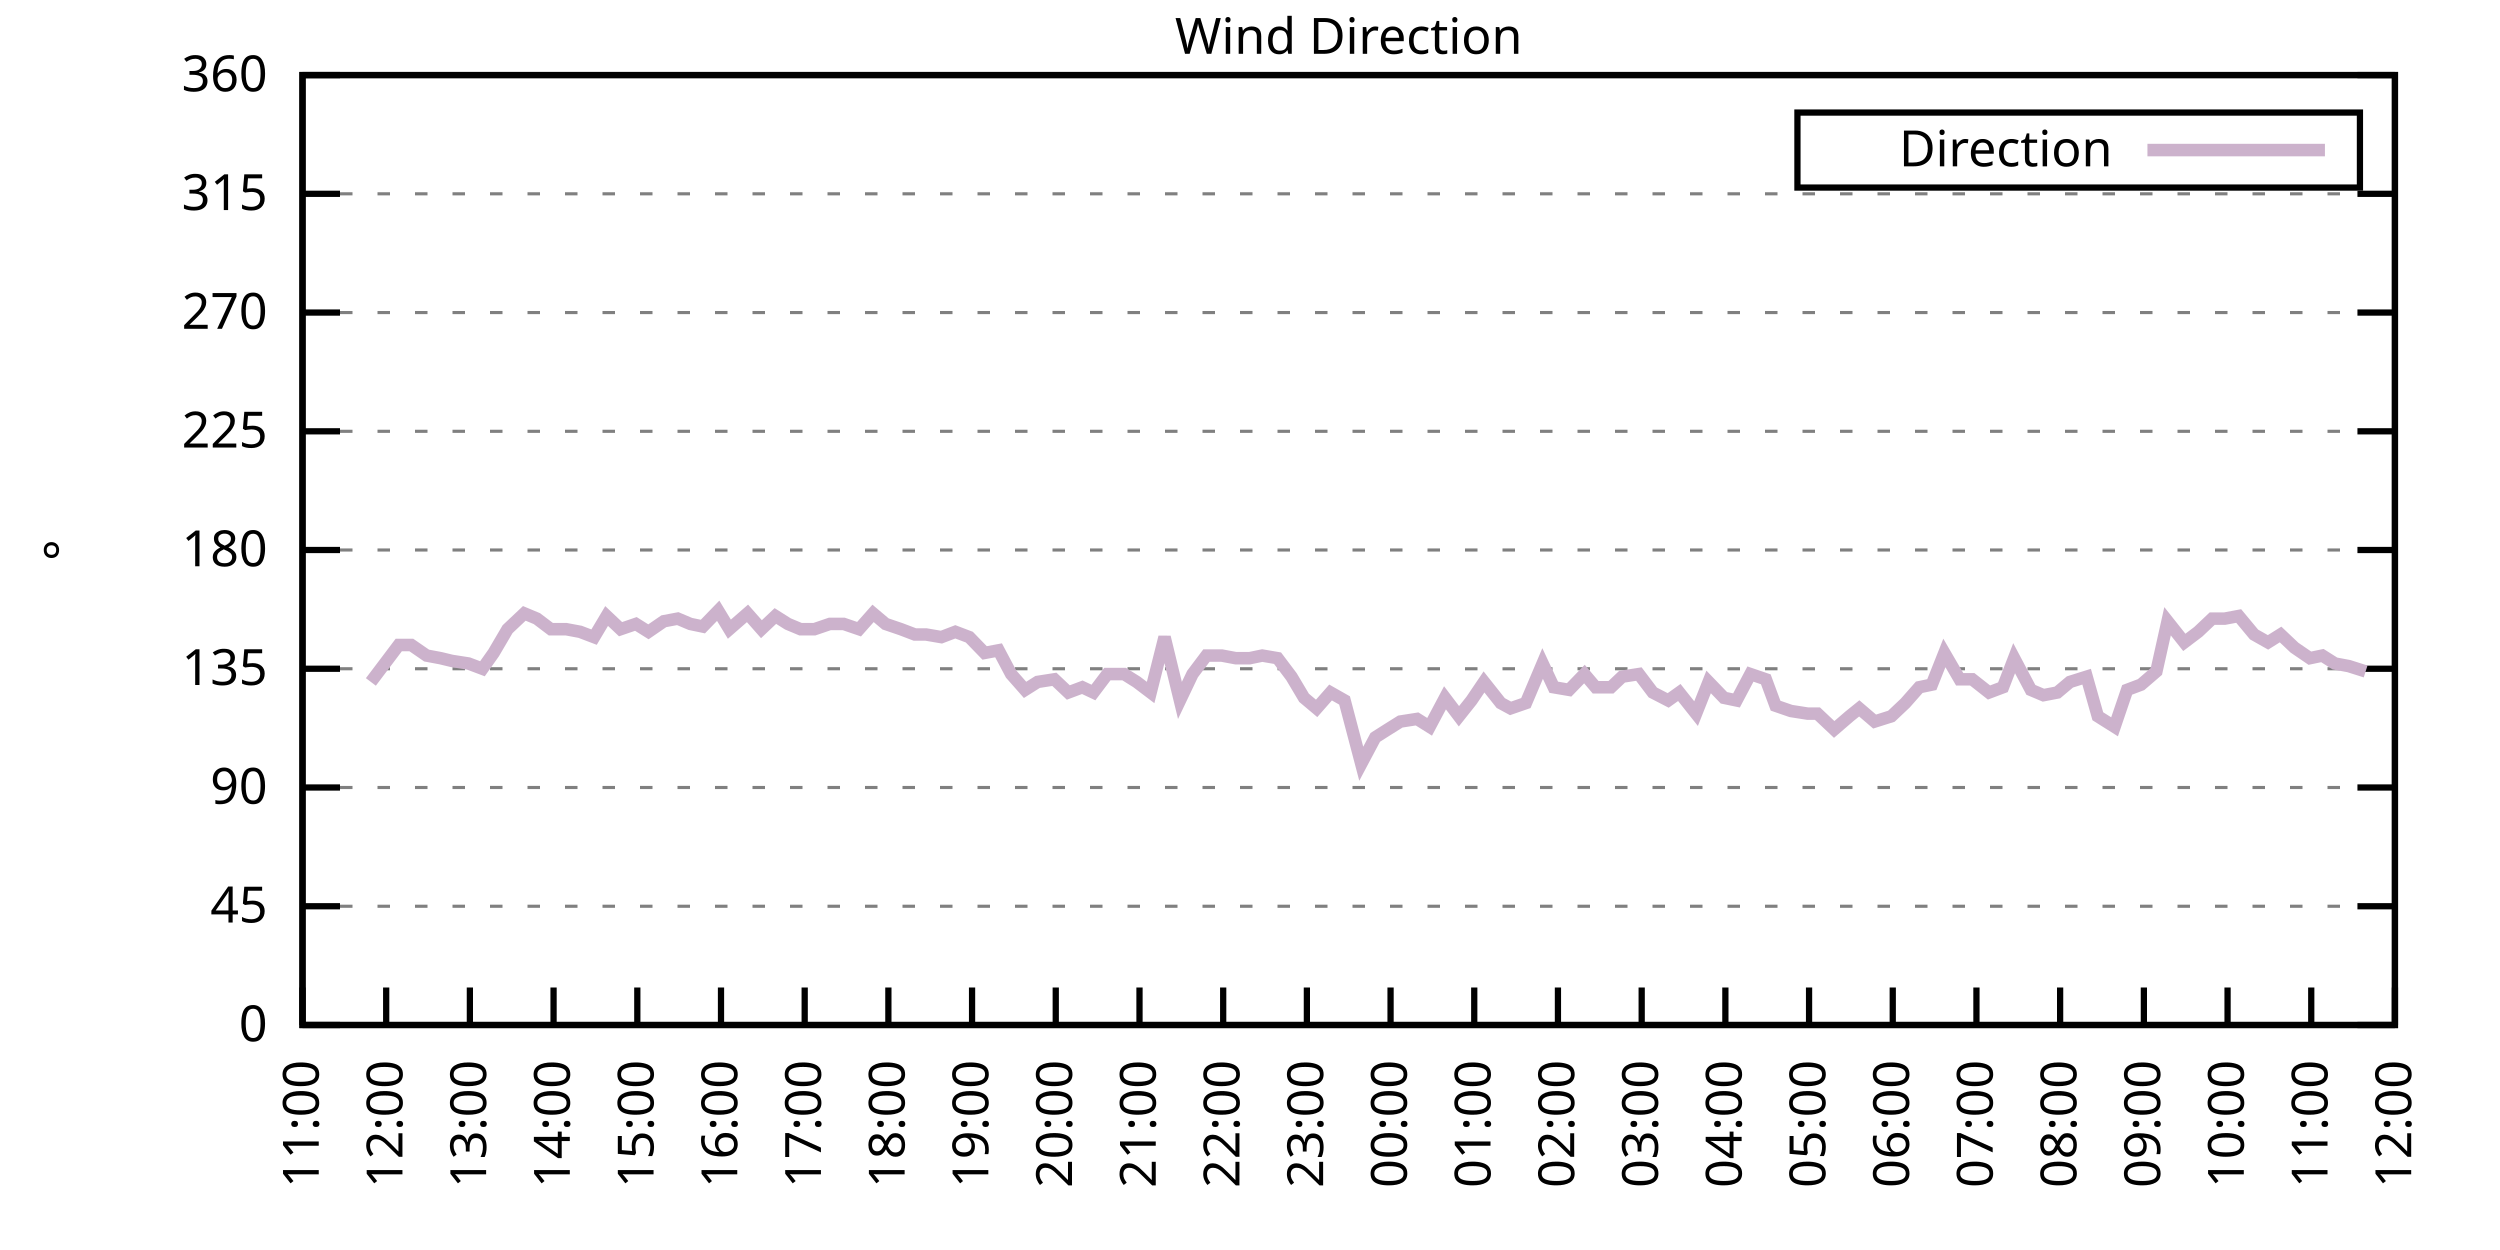
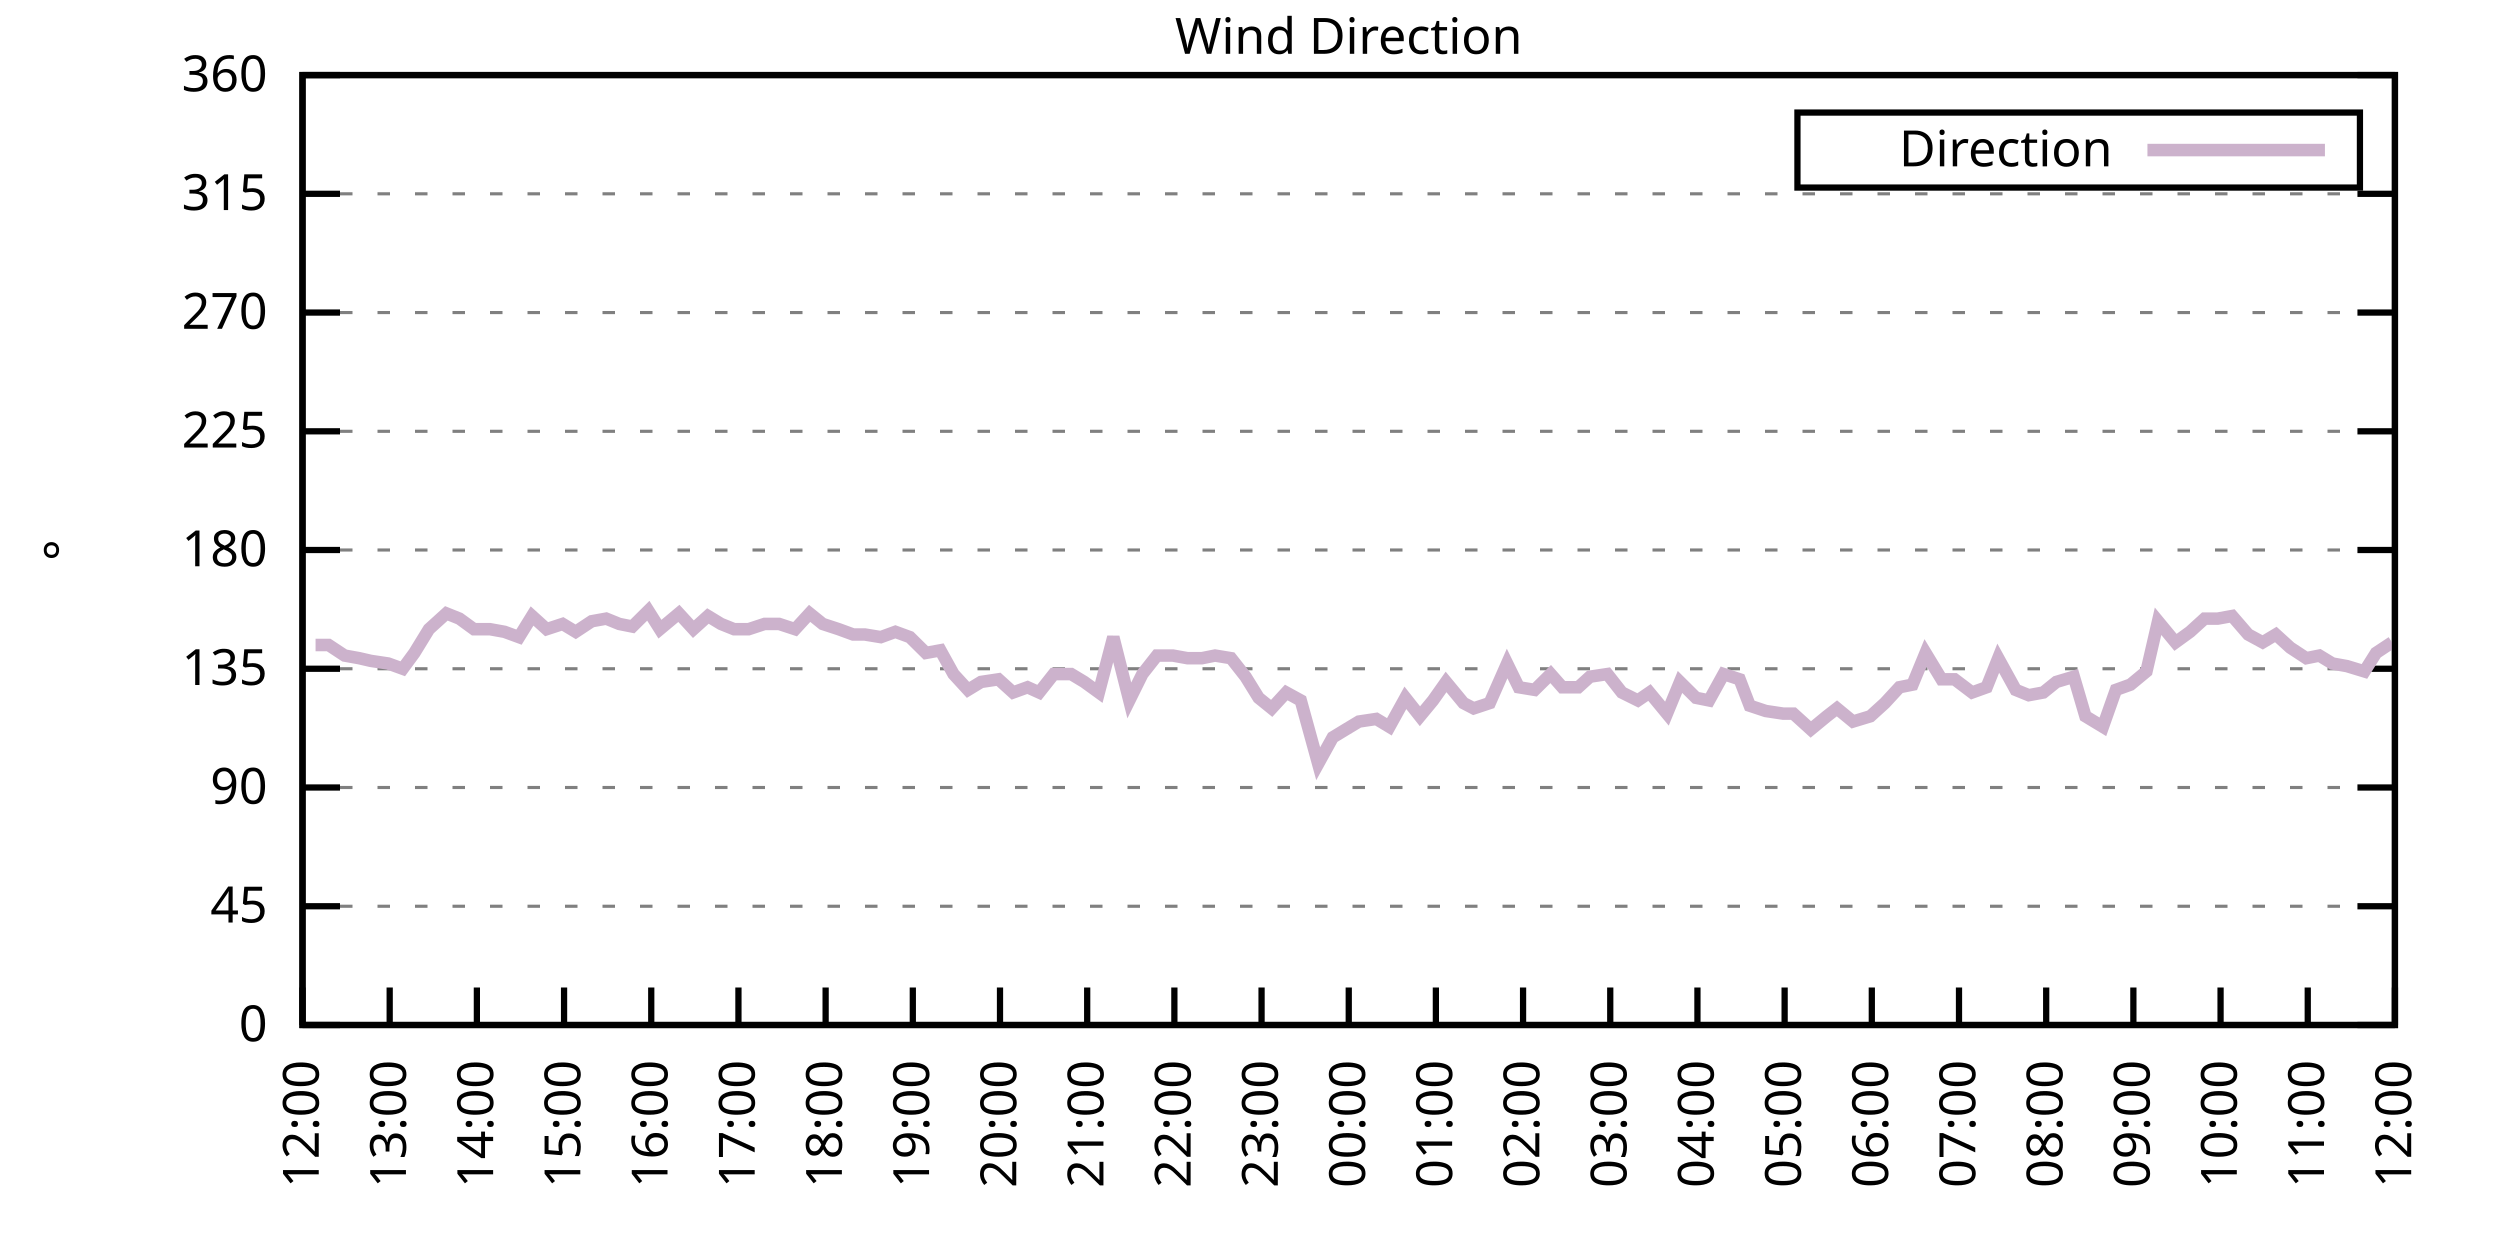
<svg xmlns="http://www.w3.org/2000/svg" xmlns:xlink="http://www.w3.org/1999/xlink" width="400" height="200" viewBox="0 0 400 200">
  <g id="gnuplot_canvas">
    <rect x="0" y="0" width="400" height="200" fill="none" />
    <defs>
      <circle id="gpDot" r="0.5" stroke-width="0.5" stroke="currentColor" />
      <path id="gpPt0" stroke-width="0.333" stroke="currentColor" d="M-1,0 h2 M0,-1 v2" />
      <path id="gpPt1" stroke-width="0.333" stroke="currentColor" d="M-1,-1 L1,1 M1,-1 L-1,1" />
      <path id="gpPt2" stroke-width="0.333" stroke="currentColor" d="M-1,0 L1,0 M0,-1 L0,1 M-1,-1 L1,1 M-1,1 L1,-1" />
      <rect id="gpPt3" stroke-width="0.333" stroke="currentColor" x="-1" y="-1" width="2" height="2" />
      <rect id="gpPt4" stroke-width="0.333" stroke="currentColor" fill="currentColor" x="-1" y="-1" width="2" height="2" />
      <circle id="gpPt5" stroke-width="0.333" stroke="currentColor" cx="0" cy="0" r="1" />
      <use xlink:href="#gpPt5" id="gpPt6" fill="currentColor" stroke="none" />
      <path id="gpPt7" stroke-width="0.333" stroke="currentColor" d="M0,-1.33 L-1.33,0.67 L1.33,0.67 z" />
      <use xlink:href="#gpPt7" id="gpPt8" fill="currentColor" stroke="none" />
      <use xlink:href="#gpPt7" id="gpPt9" stroke="currentColor" transform="rotate(180)" />
      <use xlink:href="#gpPt9" id="gpPt10" fill="currentColor" stroke="none" />
      <use xlink:href="#gpPt3" id="gpPt11" stroke="currentColor" transform="rotate(45)" />
      <use xlink:href="#gpPt11" id="gpPt12" fill="currentColor" stroke="none" />
      <path id="gpPt13" stroke-width="0.333" stroke="currentColor" d="M0,1.330 L1.265,0.411 L0.782,-1.067 L-0.782,-1.076 L-1.265,0.411 z" />
      <use xlink:href="#gpPt13" id="gpPt14" fill="currentColor" stroke="none" />
      <filter id="textbox" filterUnits="objectBoundingBox" x="0" y="0" height="1" width="1">
        <feFlood flood-color="white" flood-opacity="1" result="bgnd" />
        <feComposite in="SourceGraphic" in2="bgnd" operator="atop" />
      </filter>
      <filter id="greybox" filterUnits="objectBoundingBox" x="0" y="0" height="1" width="1">
        <feFlood flood-color="lightgrey" flood-opacity="1" result="grey" />
        <feComposite in="SourceGraphic" in2="grey" operator="atop" />
      </filter>
    </defs>
    <g fill="none" color="white" stroke="currentColor" stroke-width="1.00" stroke-linecap="butt" stroke-linejoin="miter">
</g>
    <g fill="none" color="black" stroke="currentColor" stroke-width="1.00" stroke-linecap="butt" stroke-linejoin="miter">
      <g stroke="none" shape-rendering="crispEdges">
        <polygon fill="rgb(255, 255, 255)" points="48.40,164.00 383.18,164.00 383.18,12.02 48.40,12.02 " />
      </g>
    </g>
    <g fill="none" color="black" stroke="currentColor" stroke-width="1.00" stroke-linecap="butt" stroke-linejoin="miter">
</g>
    <g fill="none" color="black" stroke="black" stroke-width="0.50" stroke-linecap="butt" stroke-linejoin="miter">
</g>
    <g fill="none" color="gray" stroke="currentColor" stroke-width="0.50" stroke-linecap="butt" stroke-linejoin="miter">
      <path stroke="gray" stroke-dasharray="2,4" class="gridline" d="M48.40,164.00 L383.19,164.00  " />
    </g>
    <g fill="none" color="gray" stroke="gray" stroke-width="1.00" stroke-linecap="butt" stroke-linejoin="miter">
</g>
    <g fill="none" color="black" stroke="currentColor" stroke-width="1.00" stroke-linecap="butt" stroke-linejoin="miter">
      <path stroke="black" d="M48.40,164.00 L54.40,164.00 M383.19,164.00 L377.19,164.00  " />
      <g transform="translate(42.80,166.60)" stroke="none" fill="black" font-family="Sans" font-size="8.00" text-anchor="end">
        <text>
          <tspan font-family="Sans"> 0</tspan>
        </text>
      </g>
    </g>
    <g fill="none" color="black" stroke="currentColor" stroke-width="1.00" stroke-linecap="butt" stroke-linejoin="miter">
</g>
    <g fill="none" color="black" stroke="black" stroke-width="0.50" stroke-linecap="butt" stroke-linejoin="miter">
</g>
    <g fill="none" color="gray" stroke="currentColor" stroke-width="0.50" stroke-linecap="butt" stroke-linejoin="miter">
      <path stroke="gray" stroke-dasharray="2,4" class="gridline" d="M48.40,145.00 L383.19,145.00  " />
    </g>
    <g fill="none" color="gray" stroke="gray" stroke-width="1.00" stroke-linecap="butt" stroke-linejoin="miter">
</g>
    <g fill="none" color="black" stroke="currentColor" stroke-width="1.00" stroke-linecap="butt" stroke-linejoin="miter">
      <path stroke="black" d="M48.40,145.00 L54.40,145.00 M383.19,145.00 L377.19,145.00  " />
      <g transform="translate(42.80,147.60)" stroke="none" fill="black" font-family="Sans" font-size="8.00" text-anchor="end">
        <text>
          <tspan font-family="Sans"> 45</tspan>
        </text>
      </g>
    </g>
    <g fill="none" color="black" stroke="currentColor" stroke-width="1.00" stroke-linecap="butt" stroke-linejoin="miter">
</g>
    <g fill="none" color="black" stroke="black" stroke-width="0.50" stroke-linecap="butt" stroke-linejoin="miter">
</g>
    <g fill="none" color="gray" stroke="currentColor" stroke-width="0.50" stroke-linecap="butt" stroke-linejoin="miter">
      <path stroke="gray" stroke-dasharray="2,4" class="gridline" d="M48.40,126.00 L383.19,126.00  " />
    </g>
    <g fill="none" color="gray" stroke="gray" stroke-width="1.00" stroke-linecap="butt" stroke-linejoin="miter">
</g>
    <g fill="none" color="black" stroke="currentColor" stroke-width="1.00" stroke-linecap="butt" stroke-linejoin="miter">
      <path stroke="black" d="M48.40,126.00 L54.40,126.00 M383.19,126.00 L377.19,126.00  " />
      <g transform="translate(42.80,128.60)" stroke="none" fill="black" font-family="Sans" font-size="8.00" text-anchor="end">
        <text>
          <tspan font-family="Sans"> 90</tspan>
        </text>
      </g>
    </g>
    <g fill="none" color="black" stroke="currentColor" stroke-width="1.00" stroke-linecap="butt" stroke-linejoin="miter">
</g>
    <g fill="none" color="black" stroke="black" stroke-width="0.50" stroke-linecap="butt" stroke-linejoin="miter">
</g>
    <g fill="none" color="gray" stroke="currentColor" stroke-width="0.50" stroke-linecap="butt" stroke-linejoin="miter">
      <path stroke="gray" stroke-dasharray="2,4" class="gridline" d="M48.40,107.00 L383.19,107.00  " />
    </g>
    <g fill="none" color="gray" stroke="gray" stroke-width="1.00" stroke-linecap="butt" stroke-linejoin="miter">
</g>
    <g fill="none" color="black" stroke="currentColor" stroke-width="1.00" stroke-linecap="butt" stroke-linejoin="miter">
      <path stroke="black" d="M48.40,107.00 L54.40,107.00 M383.19,107.00 L377.19,107.00  " />
      <g transform="translate(42.80,109.60)" stroke="none" fill="black" font-family="Sans" font-size="8.00" text-anchor="end">
        <text>
          <tspan font-family="Sans"> 135</tspan>
        </text>
      </g>
    </g>
    <g fill="none" color="black" stroke="currentColor" stroke-width="1.00" stroke-linecap="butt" stroke-linejoin="miter">
</g>
    <g fill="none" color="black" stroke="black" stroke-width="0.50" stroke-linecap="butt" stroke-linejoin="miter">
</g>
    <g fill="none" color="gray" stroke="currentColor" stroke-width="0.50" stroke-linecap="butt" stroke-linejoin="miter">
      <path stroke="gray" stroke-dasharray="2,4" class="gridline" d="M48.40,88.00 L383.19,88.00  " />
    </g>
    <g fill="none" color="gray" stroke="gray" stroke-width="1.00" stroke-linecap="butt" stroke-linejoin="miter">
</g>
    <g fill="none" color="black" stroke="currentColor" stroke-width="1.00" stroke-linecap="butt" stroke-linejoin="miter">
      <path stroke="black" d="M48.40,88.00 L54.40,88.00 M383.19,88.00 L377.19,88.00  " />
      <g transform="translate(42.80,90.60)" stroke="none" fill="black" font-family="Sans" font-size="8.00" text-anchor="end">
        <text>
          <tspan font-family="Sans"> 180</tspan>
        </text>
      </g>
    </g>
    <g fill="none" color="black" stroke="currentColor" stroke-width="1.00" stroke-linecap="butt" stroke-linejoin="miter">
</g>
    <g fill="none" color="black" stroke="black" stroke-width="0.50" stroke-linecap="butt" stroke-linejoin="miter">
</g>
    <g fill="none" color="gray" stroke="currentColor" stroke-width="0.50" stroke-linecap="butt" stroke-linejoin="miter">
      <path stroke="gray" stroke-dasharray="2,4" class="gridline" d="M48.40,69.01 L383.19,69.01  " />
    </g>
    <g fill="none" color="gray" stroke="gray" stroke-width="1.00" stroke-linecap="butt" stroke-linejoin="miter">
</g>
    <g fill="none" color="black" stroke="currentColor" stroke-width="1.00" stroke-linecap="butt" stroke-linejoin="miter">
      <path stroke="black" d="M48.40,69.01 L54.40,69.01 M383.19,69.01 L377.19,69.01  " />
      <g transform="translate(42.80,71.61)" stroke="none" fill="black" font-family="Sans" font-size="8.00" text-anchor="end">
        <text>
          <tspan font-family="Sans"> 225</tspan>
        </text>
      </g>
    </g>
    <g fill="none" color="black" stroke="currentColor" stroke-width="1.00" stroke-linecap="butt" stroke-linejoin="miter">
</g>
    <g fill="none" color="black" stroke="black" stroke-width="0.50" stroke-linecap="butt" stroke-linejoin="miter">
</g>
    <g fill="none" color="gray" stroke="currentColor" stroke-width="0.50" stroke-linecap="butt" stroke-linejoin="miter">
      <path stroke="gray" stroke-dasharray="2,4" class="gridline" d="M48.40,50.01 L383.19,50.01  " />
    </g>
    <g fill="none" color="gray" stroke="gray" stroke-width="1.00" stroke-linecap="butt" stroke-linejoin="miter">
</g>
    <g fill="none" color="black" stroke="currentColor" stroke-width="1.00" stroke-linecap="butt" stroke-linejoin="miter">
      <path stroke="black" d="M48.40,50.01 L54.40,50.01 M383.19,50.01 L377.19,50.01  " />
      <g transform="translate(42.80,52.61)" stroke="none" fill="black" font-family="Sans" font-size="8.00" text-anchor="end">
        <text>
          <tspan font-family="Sans"> 270</tspan>
        </text>
      </g>
    </g>
    <g fill="none" color="black" stroke="currentColor" stroke-width="1.00" stroke-linecap="butt" stroke-linejoin="miter">
</g>
    <g fill="none" color="black" stroke="black" stroke-width="0.50" stroke-linecap="butt" stroke-linejoin="miter">
</g>
    <g fill="none" color="gray" stroke="currentColor" stroke-width="0.50" stroke-linecap="butt" stroke-linejoin="miter">
      <path stroke="gray" stroke-dasharray="2,4" class="gridline" d="M48.40,31.01 L383.19,31.01  " />
    </g>
    <g fill="none" color="gray" stroke="gray" stroke-width="1.00" stroke-linecap="butt" stroke-linejoin="miter">
</g>
    <g fill="none" color="black" stroke="currentColor" stroke-width="1.00" stroke-linecap="butt" stroke-linejoin="miter">
      <path stroke="black" d="M48.40,31.01 L54.40,31.01 M383.19,31.01 L377.19,31.01  " />
      <g transform="translate(42.80,33.61)" stroke="none" fill="black" font-family="Sans" font-size="8.00" text-anchor="end">
        <text>
          <tspan font-family="Sans"> 315</tspan>
        </text>
      </g>
    </g>
    <g fill="none" color="black" stroke="currentColor" stroke-width="1.00" stroke-linecap="butt" stroke-linejoin="miter">
</g>
    <g fill="none" color="black" stroke="black" stroke-width="0.50" stroke-linecap="butt" stroke-linejoin="miter">
</g>
    <g fill="none" color="gray" stroke="currentColor" stroke-width="0.50" stroke-linecap="butt" stroke-linejoin="miter">
      <path stroke="gray" stroke-dasharray="2,4" class="gridline" d="M48.40,12.01 L383.19,12.01  " />
    </g>
    <g fill="none" color="gray" stroke="gray" stroke-width="1.00" stroke-linecap="butt" stroke-linejoin="miter">
</g>
    <g fill="none" color="black" stroke="currentColor" stroke-width="1.00" stroke-linecap="butt" stroke-linejoin="miter">
      <path stroke="black" d="M48.40,12.01 L54.40,12.01 M383.19,12.01 L377.19,12.01  " />
      <g transform="translate(42.80,14.61)" stroke="none" fill="black" font-family="Sans" font-size="8.00" text-anchor="end">
        <text>
          <tspan font-family="Sans"> 360</tspan>
        </text>
      </g>
    </g>
    <g fill="none" color="black" stroke="currentColor" stroke-width="1.00" stroke-linecap="butt" stroke-linejoin="miter">
      <path stroke="black" d="M48.40,164.00 L48.40,158.00  " />
      <g transform="translate(51.00,169.60) rotate(270.00)" stroke="none" fill="black" font-family="Sans" font-size="8.00" text-anchor="end">
        <text>
-           <tspan font-family="Sans">11:00</tspan>
-         </text>
-       </g>
-     </g>
-     <g fill="none" color="black" stroke="currentColor" stroke-width="1.00" stroke-linecap="butt" stroke-linejoin="miter">
-       <path stroke="black" d="M61.79,164.00 L61.79,158.00  " />
-       <g transform="translate(64.39,169.60) rotate(270.00)" stroke="none" fill="black" font-family="Sans" font-size="8.00" text-anchor="end">
-         <text>
          <tspan font-family="Sans">12:00</tspan>
        </text>
      </g>
    </g>
    <g fill="none" color="black" stroke="currentColor" stroke-width="1.00" stroke-linecap="butt" stroke-linejoin="miter">
-       <path stroke="black" d="M75.18,164.00 L75.18,158.00  " />
-       <g transform="translate(77.78,169.60) rotate(270.00)" stroke="none" fill="black" font-family="Sans" font-size="8.00" text-anchor="end">
+       <path stroke="black" d="M62.35,164.00 L62.35,158.00  " />
+       <g transform="translate(64.95,169.60) rotate(270.00)" stroke="none" fill="black" font-family="Sans" font-size="8.00" text-anchor="end">
        <text>
          <tspan font-family="Sans">13:00</tspan>
        </text>
      </g>
    </g>
    <g fill="none" color="black" stroke="currentColor" stroke-width="1.00" stroke-linecap="butt" stroke-linejoin="miter">
-       <path stroke="black" d="M88.57,164.00 L88.57,158.00  " />
-       <g transform="translate(91.17,169.60) rotate(270.00)" stroke="none" fill="black" font-family="Sans" font-size="8.00" text-anchor="end">
+       <path stroke="black" d="M76.30,164.00 L76.30,158.00  " />
+       <g transform="translate(78.90,169.60) rotate(270.00)" stroke="none" fill="black" font-family="Sans" font-size="8.00" text-anchor="end">
        <text>
          <tspan font-family="Sans">14:00</tspan>
        </text>
      </g>
    </g>
    <g fill="none" color="black" stroke="currentColor" stroke-width="1.00" stroke-linecap="butt" stroke-linejoin="miter">
-       <path stroke="black" d="M101.97,164.00 L101.97,158.00  " />
-       <g transform="translate(104.57,169.60) rotate(270.00)" stroke="none" fill="black" font-family="Sans" font-size="8.00" text-anchor="end">
+       <path stroke="black" d="M90.25,164.00 L90.25,158.00  " />
+       <g transform="translate(92.85,169.60) rotate(270.00)" stroke="none" fill="black" font-family="Sans" font-size="8.00" text-anchor="end">
        <text>
          <tspan font-family="Sans">15:00</tspan>
        </text>
      </g>
    </g>
    <g fill="none" color="black" stroke="currentColor" stroke-width="1.00" stroke-linecap="butt" stroke-linejoin="miter">
-       <path stroke="black" d="M115.36,164.00 L115.36,158.00  " />
-       <g transform="translate(117.96,169.60) rotate(270.00)" stroke="none" fill="black" font-family="Sans" font-size="8.00" text-anchor="end">
+       <path stroke="black" d="M104.20,164.00 L104.20,158.00  " />
+       <g transform="translate(106.80,169.60) rotate(270.00)" stroke="none" fill="black" font-family="Sans" font-size="8.00" text-anchor="end">
        <text>
          <tspan font-family="Sans">16:00</tspan>
        </text>
      </g>
    </g>
    <g fill="none" color="black" stroke="currentColor" stroke-width="1.00" stroke-linecap="butt" stroke-linejoin="miter">
-       <path stroke="black" d="M128.75,164.00 L128.75,158.00  " />
-       <g transform="translate(131.35,169.60) rotate(270.00)" stroke="none" fill="black" font-family="Sans" font-size="8.00" text-anchor="end">
+       <path stroke="black" d="M118.15,164.00 L118.15,158.00  " />
+       <g transform="translate(120.75,169.60) rotate(270.00)" stroke="none" fill="black" font-family="Sans" font-size="8.00" text-anchor="end">
        <text>
          <tspan font-family="Sans">17:00</tspan>
        </text>
      </g>
    </g>
    <g fill="none" color="black" stroke="currentColor" stroke-width="1.00" stroke-linecap="butt" stroke-linejoin="miter">
-       <path stroke="black" d="M142.14,164.00 L142.14,158.00  " />
-       <g transform="translate(144.74,169.60) rotate(270.00)" stroke="none" fill="black" font-family="Sans" font-size="8.00" text-anchor="end">
+       <path stroke="black" d="M132.10,164.00 L132.10,158.00  " />
+       <g transform="translate(134.70,169.60) rotate(270.00)" stroke="none" fill="black" font-family="Sans" font-size="8.00" text-anchor="end">
        <text>
          <tspan font-family="Sans">18:00</tspan>
        </text>
      </g>
    </g>
    <g fill="none" color="black" stroke="currentColor" stroke-width="1.00" stroke-linecap="butt" stroke-linejoin="miter">
-       <path stroke="black" d="M155.53,164.00 L155.53,158.00  " />
-       <g transform="translate(158.13,169.60) rotate(270.00)" stroke="none" fill="black" font-family="Sans" font-size="8.00" text-anchor="end">
+       <path stroke="black" d="M146.05,164.00 L146.05,158.00  " />
+       <g transform="translate(148.65,169.60) rotate(270.00)" stroke="none" fill="black" font-family="Sans" font-size="8.00" text-anchor="end">
        <text>
          <tspan font-family="Sans">19:00</tspan>
        </text>
      </g>
    </g>
    <g fill="none" color="black" stroke="currentColor" stroke-width="1.00" stroke-linecap="butt" stroke-linejoin="miter">
-       <path stroke="black" d="M168.92,164.00 L168.92,158.00  " />
-       <g transform="translate(171.52,169.60) rotate(270.00)" stroke="none" fill="black" font-family="Sans" font-size="8.00" text-anchor="end">
+       <path stroke="black" d="M160.00,164.00 L160.00,158.00  " />
+       <g transform="translate(162.60,169.60) rotate(270.00)" stroke="none" fill="black" font-family="Sans" font-size="8.00" text-anchor="end">
        <text>
          <tspan font-family="Sans">20:00</tspan>
        </text>
      </g>
    </g>
    <g fill="none" color="black" stroke="currentColor" stroke-width="1.00" stroke-linecap="butt" stroke-linejoin="miter">
-       <path stroke="black" d="M182.32,164.00 L182.32,158.00  " />
-       <g transform="translate(184.92,169.60) rotate(270.00)" stroke="none" fill="black" font-family="Sans" font-size="8.00" text-anchor="end">
+       <path stroke="black" d="M173.95,164.00 L173.95,158.00  " />
+       <g transform="translate(176.55,169.60) rotate(270.00)" stroke="none" fill="black" font-family="Sans" font-size="8.00" text-anchor="end">
        <text>
          <tspan font-family="Sans">21:00</tspan>
        </text>
      </g>
    </g>
    <g fill="none" color="black" stroke="currentColor" stroke-width="1.00" stroke-linecap="butt" stroke-linejoin="miter">
-       <path stroke="black" d="M195.71,164.00 L195.71,158.00  " />
-       <g transform="translate(198.31,169.60) rotate(270.00)" stroke="none" fill="black" font-family="Sans" font-size="8.00" text-anchor="end">
+       <path stroke="black" d="M187.90,164.00 L187.90,158.00  " />
+       <g transform="translate(190.50,169.60) rotate(270.00)" stroke="none" fill="black" font-family="Sans" font-size="8.00" text-anchor="end">
        <text>
          <tspan font-family="Sans">22:00</tspan>
        </text>
      </g>
    </g>
    <g fill="none" color="black" stroke="currentColor" stroke-width="1.00" stroke-linecap="butt" stroke-linejoin="miter">
-       <path stroke="black" d="M209.10,164.00 L209.10,158.00  " />
-       <g transform="translate(211.70,169.60) rotate(270.00)" stroke="none" fill="black" font-family="Sans" font-size="8.00" text-anchor="end">
+       <path stroke="black" d="M201.85,164.00 L201.85,158.00  " />
+       <g transform="translate(204.45,169.60) rotate(270.00)" stroke="none" fill="black" font-family="Sans" font-size="8.00" text-anchor="end">
        <text>
          <tspan font-family="Sans">23:00</tspan>
        </text>
      </g>
    </g>
    <g fill="none" color="black" stroke="currentColor" stroke-width="1.00" stroke-linecap="butt" stroke-linejoin="miter">
-       <path stroke="black" d="M222.49,164.00 L222.49,158.00  " />
-       <g transform="translate(225.09,169.60) rotate(270.00)" stroke="none" fill="black" font-family="Sans" font-size="8.00" text-anchor="end">
+       <path stroke="black" d="M215.80,164.00 L215.80,158.00  " />
+       <g transform="translate(218.40,169.60) rotate(270.00)" stroke="none" fill="black" font-family="Sans" font-size="8.00" text-anchor="end">
        <text>
          <tspan font-family="Sans">00:00</tspan>
        </text>
      </g>
    </g>
    <g fill="none" color="black" stroke="currentColor" stroke-width="1.00" stroke-linecap="butt" stroke-linejoin="miter">
-       <path stroke="black" d="M235.88,164.00 L235.88,158.00  " />
-       <g transform="translate(238.48,169.60) rotate(270.00)" stroke="none" fill="black" font-family="Sans" font-size="8.00" text-anchor="end">
+       <path stroke="black" d="M229.74,164.00 L229.74,158.00  " />
+       <g transform="translate(232.34,169.60) rotate(270.00)" stroke="none" fill="black" font-family="Sans" font-size="8.00" text-anchor="end">
        <text>
          <tspan font-family="Sans">01:00</tspan>
        </text>
      </g>
    </g>
    <g fill="none" color="black" stroke="currentColor" stroke-width="1.00" stroke-linecap="butt" stroke-linejoin="miter">
-       <path stroke="black" d="M249.27,164.00 L249.27,158.00  " />
-       <g transform="translate(251.87,169.60) rotate(270.00)" stroke="none" fill="black" font-family="Sans" font-size="8.00" text-anchor="end">
+       <path stroke="black" d="M243.69,164.00 L243.69,158.00  " />
+       <g transform="translate(246.29,169.60) rotate(270.00)" stroke="none" fill="black" font-family="Sans" font-size="8.00" text-anchor="end">
        <text>
          <tspan font-family="Sans">02:00</tspan>
        </text>
      </g>
    </g>
    <g fill="none" color="black" stroke="currentColor" stroke-width="1.00" stroke-linecap="butt" stroke-linejoin="miter">
-       <path stroke="black" d="M262.67,164.00 L262.67,158.00  " />
-       <g transform="translate(265.27,169.60) rotate(270.00)" stroke="none" fill="black" font-family="Sans" font-size="8.00" text-anchor="end">
+       <path stroke="black" d="M257.64,164.00 L257.64,158.00  " />
+       <g transform="translate(260.24,169.60) rotate(270.00)" stroke="none" fill="black" font-family="Sans" font-size="8.00" text-anchor="end">
        <text>
          <tspan font-family="Sans">03:00</tspan>
        </text>
      </g>
    </g>
    <g fill="none" color="black" stroke="currentColor" stroke-width="1.00" stroke-linecap="butt" stroke-linejoin="miter">
-       <path stroke="black" d="M276.06,164.00 L276.06,158.00  " />
-       <g transform="translate(278.66,169.60) rotate(270.00)" stroke="none" fill="black" font-family="Sans" font-size="8.00" text-anchor="end">
+       <path stroke="black" d="M271.59,164.00 L271.59,158.00  " />
+       <g transform="translate(274.19,169.60) rotate(270.00)" stroke="none" fill="black" font-family="Sans" font-size="8.00" text-anchor="end">
        <text>
          <tspan font-family="Sans">04:00</tspan>
        </text>
      </g>
    </g>
    <g fill="none" color="black" stroke="currentColor" stroke-width="1.00" stroke-linecap="butt" stroke-linejoin="miter">
-       <path stroke="black" d="M289.45,164.00 L289.45,158.00  " />
-       <g transform="translate(292.05,169.60) rotate(270.00)" stroke="none" fill="black" font-family="Sans" font-size="8.00" text-anchor="end">
+       <path stroke="black" d="M285.54,164.00 L285.54,158.00  " />
+       <g transform="translate(288.14,169.60) rotate(270.00)" stroke="none" fill="black" font-family="Sans" font-size="8.00" text-anchor="end">
        <text>
          <tspan font-family="Sans">05:00</tspan>
        </text>
      </g>
    </g>
    <g fill="none" color="black" stroke="currentColor" stroke-width="1.00" stroke-linecap="butt" stroke-linejoin="miter">
-       <path stroke="black" d="M302.84,164.00 L302.84,158.00  " />
-       <g transform="translate(305.44,169.60) rotate(270.00)" stroke="none" fill="black" font-family="Sans" font-size="8.00" text-anchor="end">
+       <path stroke="black" d="M299.49,164.00 L299.49,158.00  " />
+       <g transform="translate(302.09,169.60) rotate(270.00)" stroke="none" fill="black" font-family="Sans" font-size="8.00" text-anchor="end">
        <text>
          <tspan font-family="Sans">06:00</tspan>
        </text>
      </g>
    </g>
    <g fill="none" color="black" stroke="currentColor" stroke-width="1.00" stroke-linecap="butt" stroke-linejoin="miter">
-       <path stroke="black" d="M316.23,164.00 L316.23,158.00  " />
-       <g transform="translate(318.83,169.60) rotate(270.00)" stroke="none" fill="black" font-family="Sans" font-size="8.00" text-anchor="end">
+       <path stroke="black" d="M313.44,164.00 L313.44,158.00  " />
+       <g transform="translate(316.04,169.60) rotate(270.00)" stroke="none" fill="black" font-family="Sans" font-size="8.00" text-anchor="end">
        <text>
          <tspan font-family="Sans">07:00</tspan>
        </text>
      </g>
    </g>
    <g fill="none" color="black" stroke="currentColor" stroke-width="1.00" stroke-linecap="butt" stroke-linejoin="miter">
-       <path stroke="black" d="M329.62,164.00 L329.62,158.00  " />
-       <g transform="translate(332.22,169.60) rotate(270.00)" stroke="none" fill="black" font-family="Sans" font-size="8.00" text-anchor="end">
+       <path stroke="black" d="M327.39,164.00 L327.39,158.00  " />
+       <g transform="translate(329.99,169.60) rotate(270.00)" stroke="none" fill="black" font-family="Sans" font-size="8.00" text-anchor="end">
        <text>
          <tspan font-family="Sans">08:00</tspan>
        </text>
      </g>
    </g>
    <g fill="none" color="black" stroke="currentColor" stroke-width="1.00" stroke-linecap="butt" stroke-linejoin="miter">
-       <path stroke="black" d="M343.02,164.00 L343.02,158.00  " />
-       <g transform="translate(345.62,169.60) rotate(270.00)" stroke="none" fill="black" font-family="Sans" font-size="8.00" text-anchor="end">
+       <path stroke="black" d="M341.34,164.00 L341.34,158.00  " />
+       <g transform="translate(343.94,169.60) rotate(270.00)" stroke="none" fill="black" font-family="Sans" font-size="8.00" text-anchor="end">
        <text>
          <tspan font-family="Sans">09:00</tspan>
        </text>
      </g>
    </g>
    <g fill="none" color="black" stroke="currentColor" stroke-width="1.00" stroke-linecap="butt" stroke-linejoin="miter">
-       <path stroke="black" d="M356.41,164.00 L356.41,158.00  " />
-       <g transform="translate(359.01,169.60) rotate(270.00)" stroke="none" fill="black" font-family="Sans" font-size="8.00" text-anchor="end">
+       <path stroke="black" d="M355.29,164.00 L355.29,158.00  " />
+       <g transform="translate(357.89,169.60) rotate(270.00)" stroke="none" fill="black" font-family="Sans" font-size="8.00" text-anchor="end">
        <text>
          <tspan font-family="Sans">10:00</tspan>
        </text>
      </g>
    </g>
    <g fill="none" color="black" stroke="currentColor" stroke-width="1.00" stroke-linecap="butt" stroke-linejoin="miter">
-       <path stroke="black" d="M369.80,164.00 L369.80,158.00  " />
-       <g transform="translate(372.40,169.60) rotate(270.00)" stroke="none" fill="black" font-family="Sans" font-size="8.00" text-anchor="end">
+       <path stroke="black" d="M369.24,164.00 L369.24,158.00  " />
+       <g transform="translate(371.84,169.60) rotate(270.00)" stroke="none" fill="black" font-family="Sans" font-size="8.00" text-anchor="end">
        <text>
          <tspan font-family="Sans">11:00</tspan>
        </text>
      </g>
    </g>
    <g fill="none" color="black" stroke="currentColor" stroke-width="1.00" stroke-linecap="butt" stroke-linejoin="miter">
      <path stroke="black" d="M383.19,164.00 L383.19,158.00  " />
      <g transform="translate(385.79,169.60) rotate(270.00)" stroke="none" fill="black" font-family="Sans" font-size="8.00" text-anchor="end">
        <text>
          <tspan font-family="Sans">12:00</tspan>
        </text>
      </g>
    </g>
    <g fill="none" color="black" stroke="currentColor" stroke-width="1.00" stroke-linecap="butt" stroke-linejoin="miter">
</g>
    <g fill="none" color="black" stroke="currentColor" stroke-width="1.00" stroke-linecap="butt" stroke-linejoin="miter">
      <path stroke="black" d="M48.40,12.01 L48.40,164.00 L383.19,164.00 L383.19,12.01 L48.40,12.01 Z  " />
    </g>
    <g fill="none" color="black" stroke="currentColor" stroke-width="1.00" stroke-linecap="butt" stroke-linejoin="miter">
</g>
    <g fill="none" color="black" stroke="currentColor" stroke-width="1.00" stroke-linecap="butt" stroke-linejoin="miter">
      <path stroke="black" d="M287.59,30.01 L287.59,18.01 L377.59,18.01 L377.59,30.01 L287.59,30.01 Z  " />
    </g>
    <g id="Wind_direction_plot_1">
      <g fill="none" color="white" stroke="black" stroke-width="2.00" stroke-linecap="butt" stroke-linejoin="miter">
</g>
      <g fill="none" color="black" stroke="currentColor" stroke-width="2.00" stroke-linecap="butt" stroke-linejoin="miter">
        <g transform="translate(337.99,26.61)" stroke="none" fill="black" font-family="Sans" font-size="8.00" text-anchor="end">
          <text>
            <tspan font-family="Sans">Direction</tspan>
          </text>
        </g>
      </g>
      <g fill="none" color="black" stroke="currentColor" stroke-width="2.00" stroke-linecap="butt" stroke-linejoin="miter">
-         <path stroke="rgb(204, 178, 204)" d="M343.59,24.01 L371.99,24.01 M59.34,109.11 L61.57,106.16 L63.80,103.20 L65.81,103.20 L68.26,104.89 L70.50,105.31   L72.28,105.74 L74.96,106.16 L77.19,107.00 L78.98,104.47 L81.21,100.67 L83.89,98.14 L85.90,98.98 L88.13,100.67   L90.58,100.67 L92.82,101.09 L95.05,101.94 L97.06,98.56 L99.29,100.67 L101.74,99.83 L103.75,101.09 L106.21,99.40   L108.44,98.98 L110.45,99.83 L112.46,100.25 L114.91,97.72 L116.70,100.67 L119.60,98.14 L121.83,100.67 L124.06,98.56   L126.07,99.83 L128.08,100.67 L130.31,100.67 L132.77,99.83 L135.00,99.83 L137.45,100.67 L139.69,98.14 L141.69,99.83   L144.15,100.67 L146.38,101.52 L148.17,101.52 L150.62,101.94 L152.85,101.09 L155.09,101.94 L157.54,104.47 L159.77,104.05   L161.78,107.85 L164.01,110.38 L166.02,109.11 L168.70,108.69 L170.93,110.80 L173.17,109.96 L174.95,110.80 L177.18,107.85   L179.86,107.85 L181.87,109.11 L184.10,110.80 L186.33,101.94 L188.79,112.07 L190.80,107.85 L193.03,104.89 L195.48,104.89   L197.72,105.31 L199.95,105.31 L201.96,104.89 L204.41,105.31 L206.64,108.27 L208.65,111.65 L210.66,113.34 L212.89,110.80   L215.13,112.07 L217.80,122.20 L220.04,117.98 L222.04,116.71 L224.05,115.45 L226.73,115.03 L228.74,116.29 L231.20,111.65   L233.43,114.60 L235.44,112.07 L237.44,109.11 L240.12,112.49 L241.69,113.34 L244.14,112.49 L246.82,106.16 L248.60,109.96   L251.06,110.38 L253.51,107.85 L255.30,109.96 L257.76,109.96 L259.54,108.27 L262.22,107.85 L264.45,110.80 L266.91,112.07   L268.69,110.80 L271.37,114.18 L273.38,109.11 L275.83,111.65 L277.84,112.07 L280.07,107.85 L282.53,108.69 L284.09,112.91   L286.55,113.76 L289.23,114.18 L290.79,114.18 L293.47,116.71 L295.92,114.60 L297.48,113.34 L299.94,115.45 L302.62,114.60   L304.85,112.49 L307.08,109.96 L309.09,109.54 L311.10,104.47 L313.55,108.69 L315.56,108.69 L318.24,110.80 L320.47,109.96   L322.26,105.31 L324.94,110.38 L326.95,111.23 L329.18,110.80 L331.19,109.11 L333.86,108.27 L335.65,114.60 L338.33,116.29   L340.34,110.38 L342.57,109.54 L345.02,107.43 L346.81,99.40 L349.49,102.78 L351.72,101.09 L353.95,98.98 L355.96,98.98   L358.19,98.56 L360.65,101.52 L362.88,102.78 L364.89,101.52 L367.12,103.63 L369.58,105.31 L371.58,104.89 L373.59,106.16   L375.82,106.58 L378.50,107.43  " />
+         <path stroke="rgb(204, 178, 204)" d="M343.59,24.01 L371.99,24.01 M50.49,103.20 L52.58,103.20 L55.14,104.89 L57.47,105.31 L59.33,105.74 L62.12,106.16   L64.44,107.00 L66.30,104.47 L68.63,100.67 L71.42,98.14 L73.51,98.98 L75.83,100.67 L78.39,100.67 L80.72,101.09   L83.04,101.94 L85.13,98.56 L87.46,100.67 L90.02,99.83 L92.11,101.09 L94.67,99.40 L96.99,98.98 L99.08,99.83   L101.18,100.25 L103.73,97.72 L105.59,100.67 L108.62,98.14 L110.94,100.67 L113.27,98.56 L115.36,99.83 L117.45,100.67   L119.78,100.67 L122.33,99.83 L124.66,99.83 L127.22,100.67 L129.54,98.14 L131.63,99.83 L134.19,100.67 L136.51,101.52   L138.37,101.52 L140.93,101.94 L143.26,101.09 L145.58,101.94 L148.14,104.47 L150.46,104.05 L152.56,107.85 L154.88,110.38   L156.97,109.11 L159.76,108.69 L162.09,110.80 L164.41,109.96 L166.27,110.80 L168.60,107.85 L171.39,107.85 L173.48,109.11   L175.81,110.80 L178.13,101.94 L180.69,112.07 L182.78,107.85 L185.11,104.89 L187.66,104.89 L189.99,105.31 L192.31,105.31   L194.41,104.89 L196.96,105.31 L199.29,108.27 L201.38,111.65 L203.47,113.34 L205.80,110.80 L208.12,112.07 L210.91,122.20   L213.24,117.98 L215.33,116.71 L217.42,115.45 L220.21,115.03 L222.30,116.29 L224.86,111.65 L227.19,114.60 L229.28,112.07   L231.37,109.11 L234.16,112.49 L235.79,113.34 L238.35,112.49 L241.14,106.16 L243.00,109.96 L245.55,110.38 L248.11,107.85   L249.97,109.96 L252.53,109.96 L254.39,108.27 L257.18,107.85 L259.50,110.80 L262.06,112.07 L263.92,110.80 L266.71,114.18   L268.80,109.11 L271.36,111.65 L273.45,112.07 L275.78,107.85 L278.34,108.69 L279.96,112.91 L282.52,113.76 L285.31,114.18   L286.94,114.18 L289.73,116.71 L292.29,114.60 L293.91,113.34 L296.47,115.45 L299.26,114.60 L301.58,112.49 L303.91,109.96   L306.00,109.54 L308.09,104.47 L310.65,108.69 L312.74,108.69 L315.53,110.80 L317.86,109.96 L319.72,105.31 L322.51,110.38   L324.60,111.23 L326.93,110.80 L329.02,109.11 L331.81,108.27 L333.67,114.60 L336.46,116.29 L338.55,110.38 L340.88,109.54   L343.43,107.43 L345.29,99.40 L348.08,102.78 L350.41,101.09 L352.73,98.98 L354.83,98.98 L357.15,98.56 L359.71,101.52   L362.03,102.78 L364.13,101.52 L366.45,103.63 L369.01,105.31 L371.10,104.89 L373.19,106.16 L375.52,106.58 L378.31,107.43   L380.17,104.47 L382.73,102.78  " />
      </g>
    </g>
    <g fill="none" color="black" stroke="currentColor" stroke-width="2.00" stroke-linecap="butt" stroke-linejoin="miter">
</g>
    <g fill="none" color="black" stroke="black" stroke-width="1.00" stroke-linecap="butt" stroke-linejoin="miter">
</g>
    <g fill="none" color="black" stroke="currentColor" stroke-width="1.00" stroke-linecap="butt" stroke-linejoin="miter">
      <path stroke="black" d="M48.40,12.01 L48.40,164.00 L383.19,164.00 L383.19,12.01 L48.40,12.01 Z  " />
      <g transform="translate(12.80,88.01) rotate(270.00)" stroke="none" fill="black" font-family="Sans" font-size="8.00" text-anchor="middle">
        <text>
          <tspan font-family="Sans">°</tspan>
        </text>
      </g>
    </g>
    <g fill="none" color="black" stroke="currentColor" stroke-width="1.00" stroke-linecap="butt" stroke-linejoin="miter">
</g>
    <g fill="none" color="black" stroke="currentColor" stroke-width="1.00" stroke-linecap="butt" stroke-linejoin="miter">
      <g transform="translate(215.79,8.61)" stroke="none" fill="black" font-family="Sans" font-size="8.00" text-anchor="middle">
        <text>
          <tspan font-family="Sans">Wind Direction</tspan>
        </text>
      </g>
    </g>
    <g fill="none" color="black" stroke="currentColor" stroke-width="1.00" stroke-linecap="butt" stroke-linejoin="miter">
</g>
  </g>
</svg>
